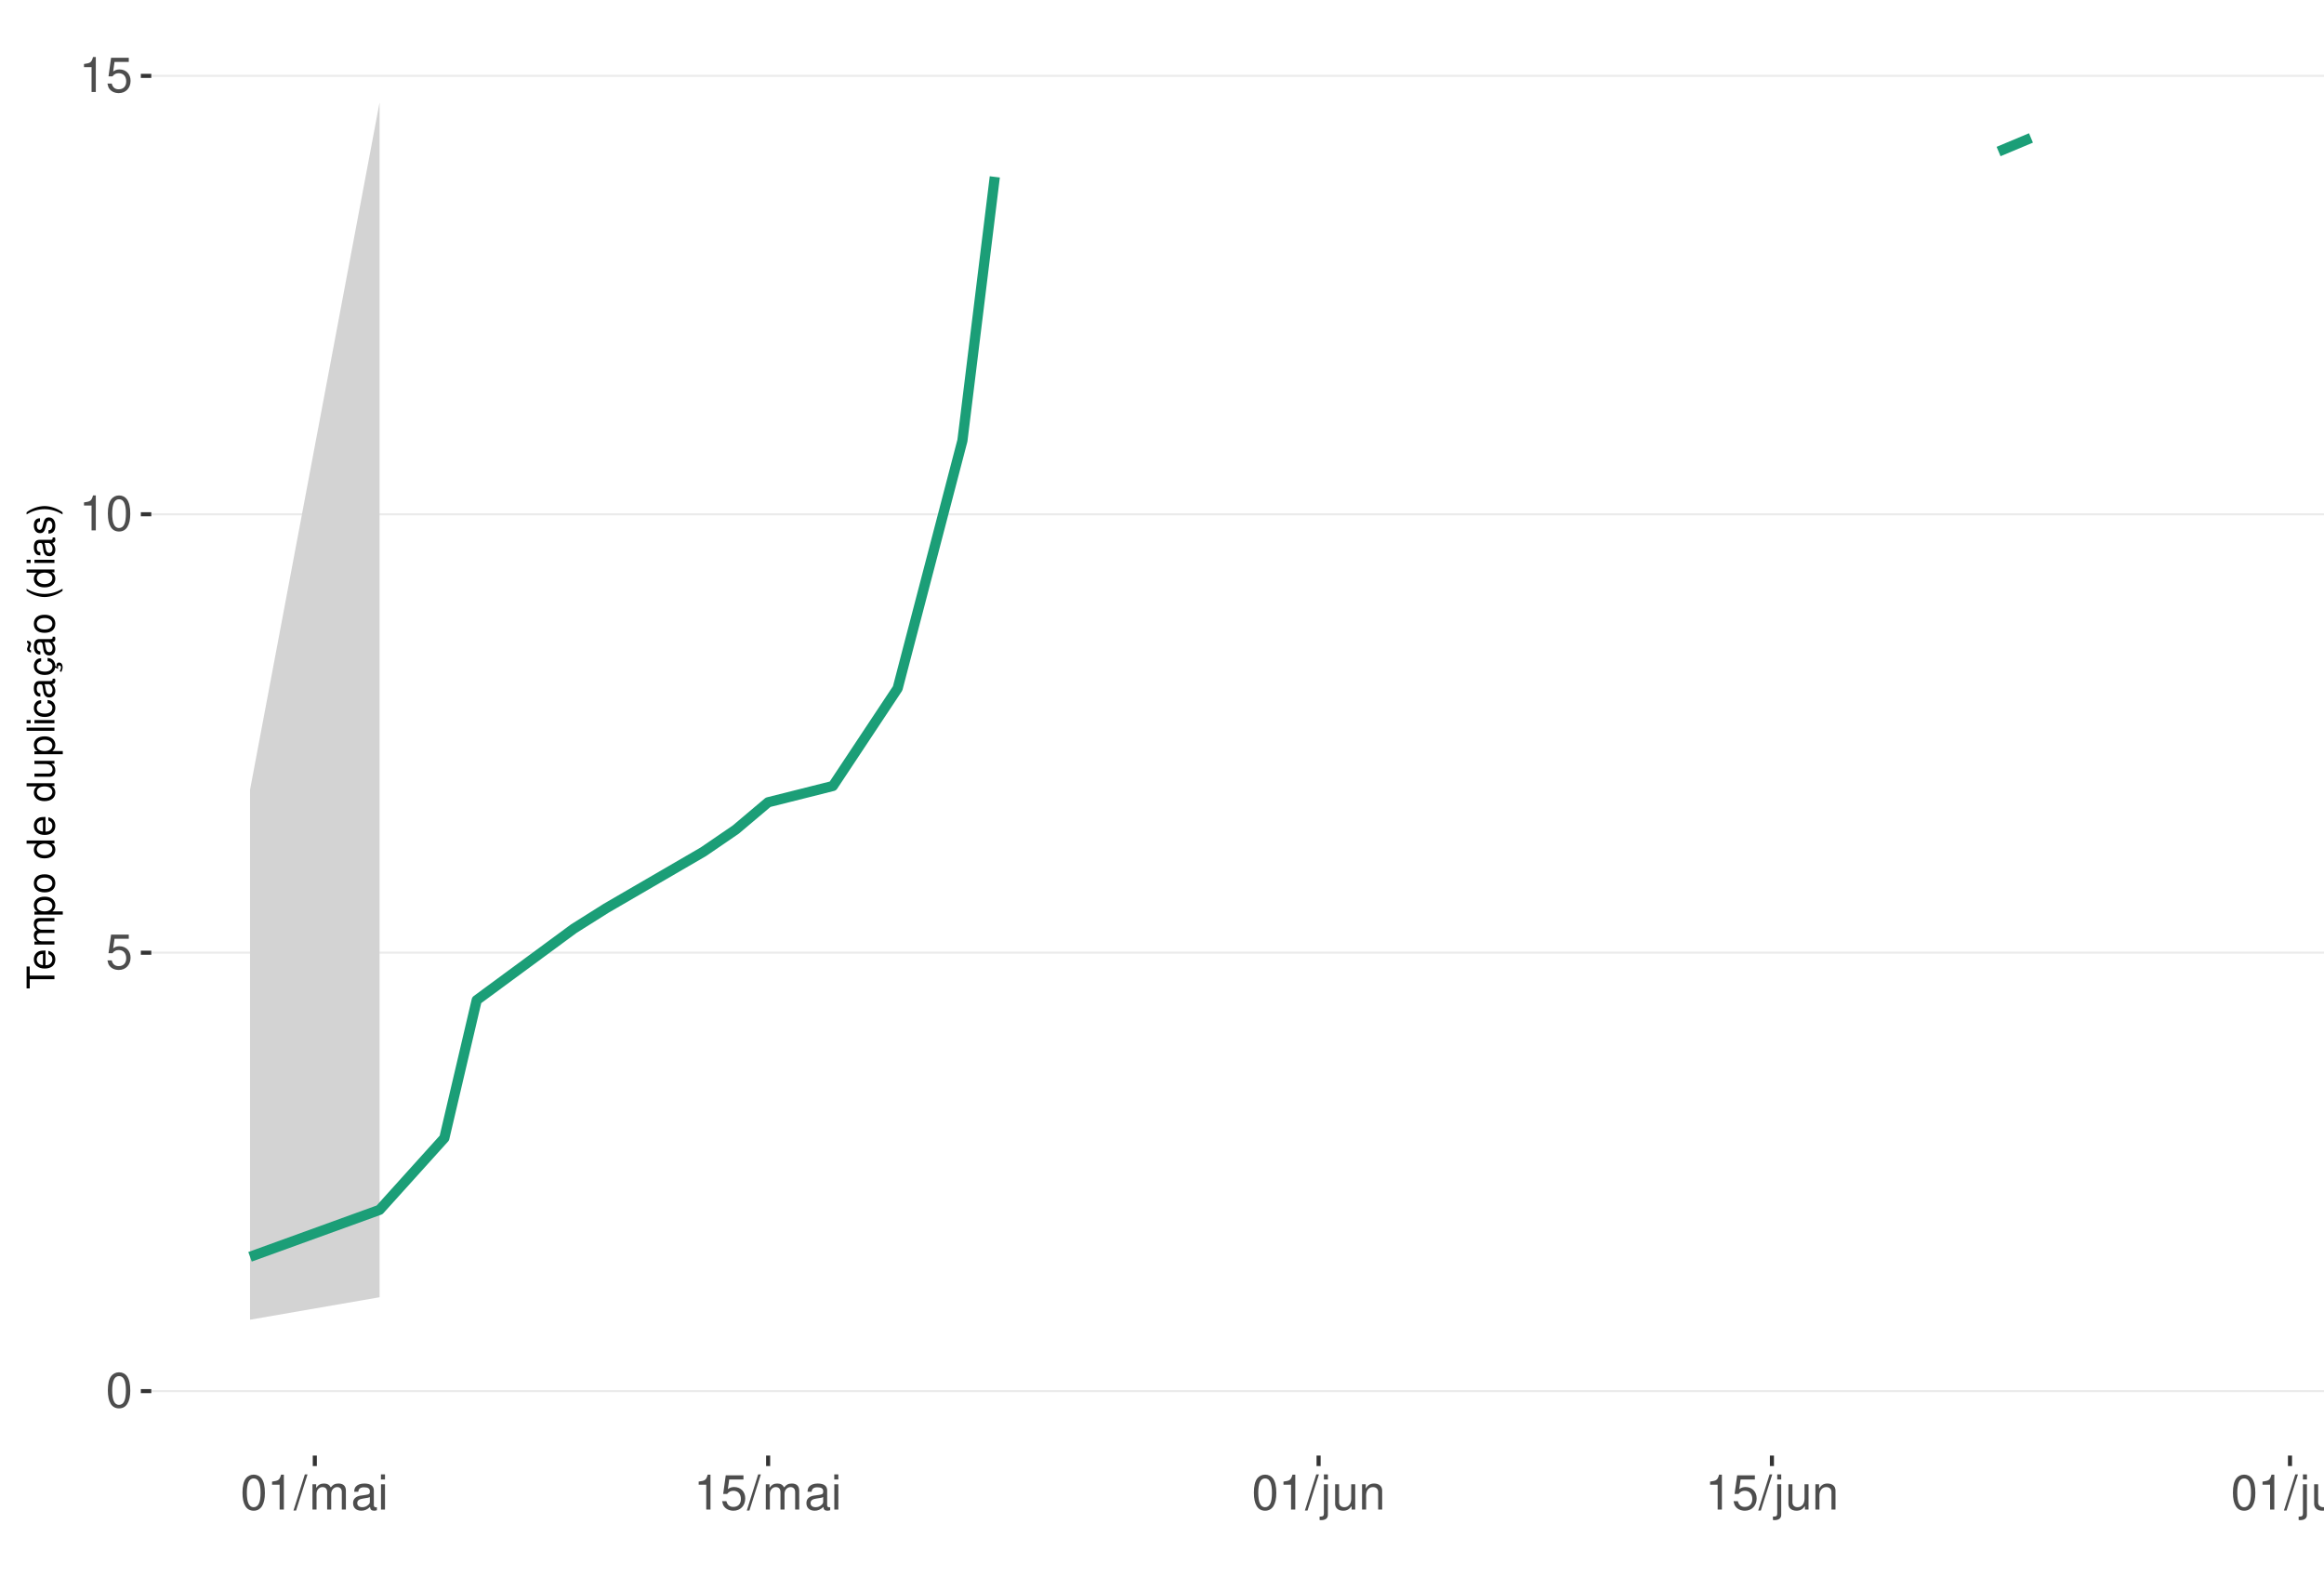
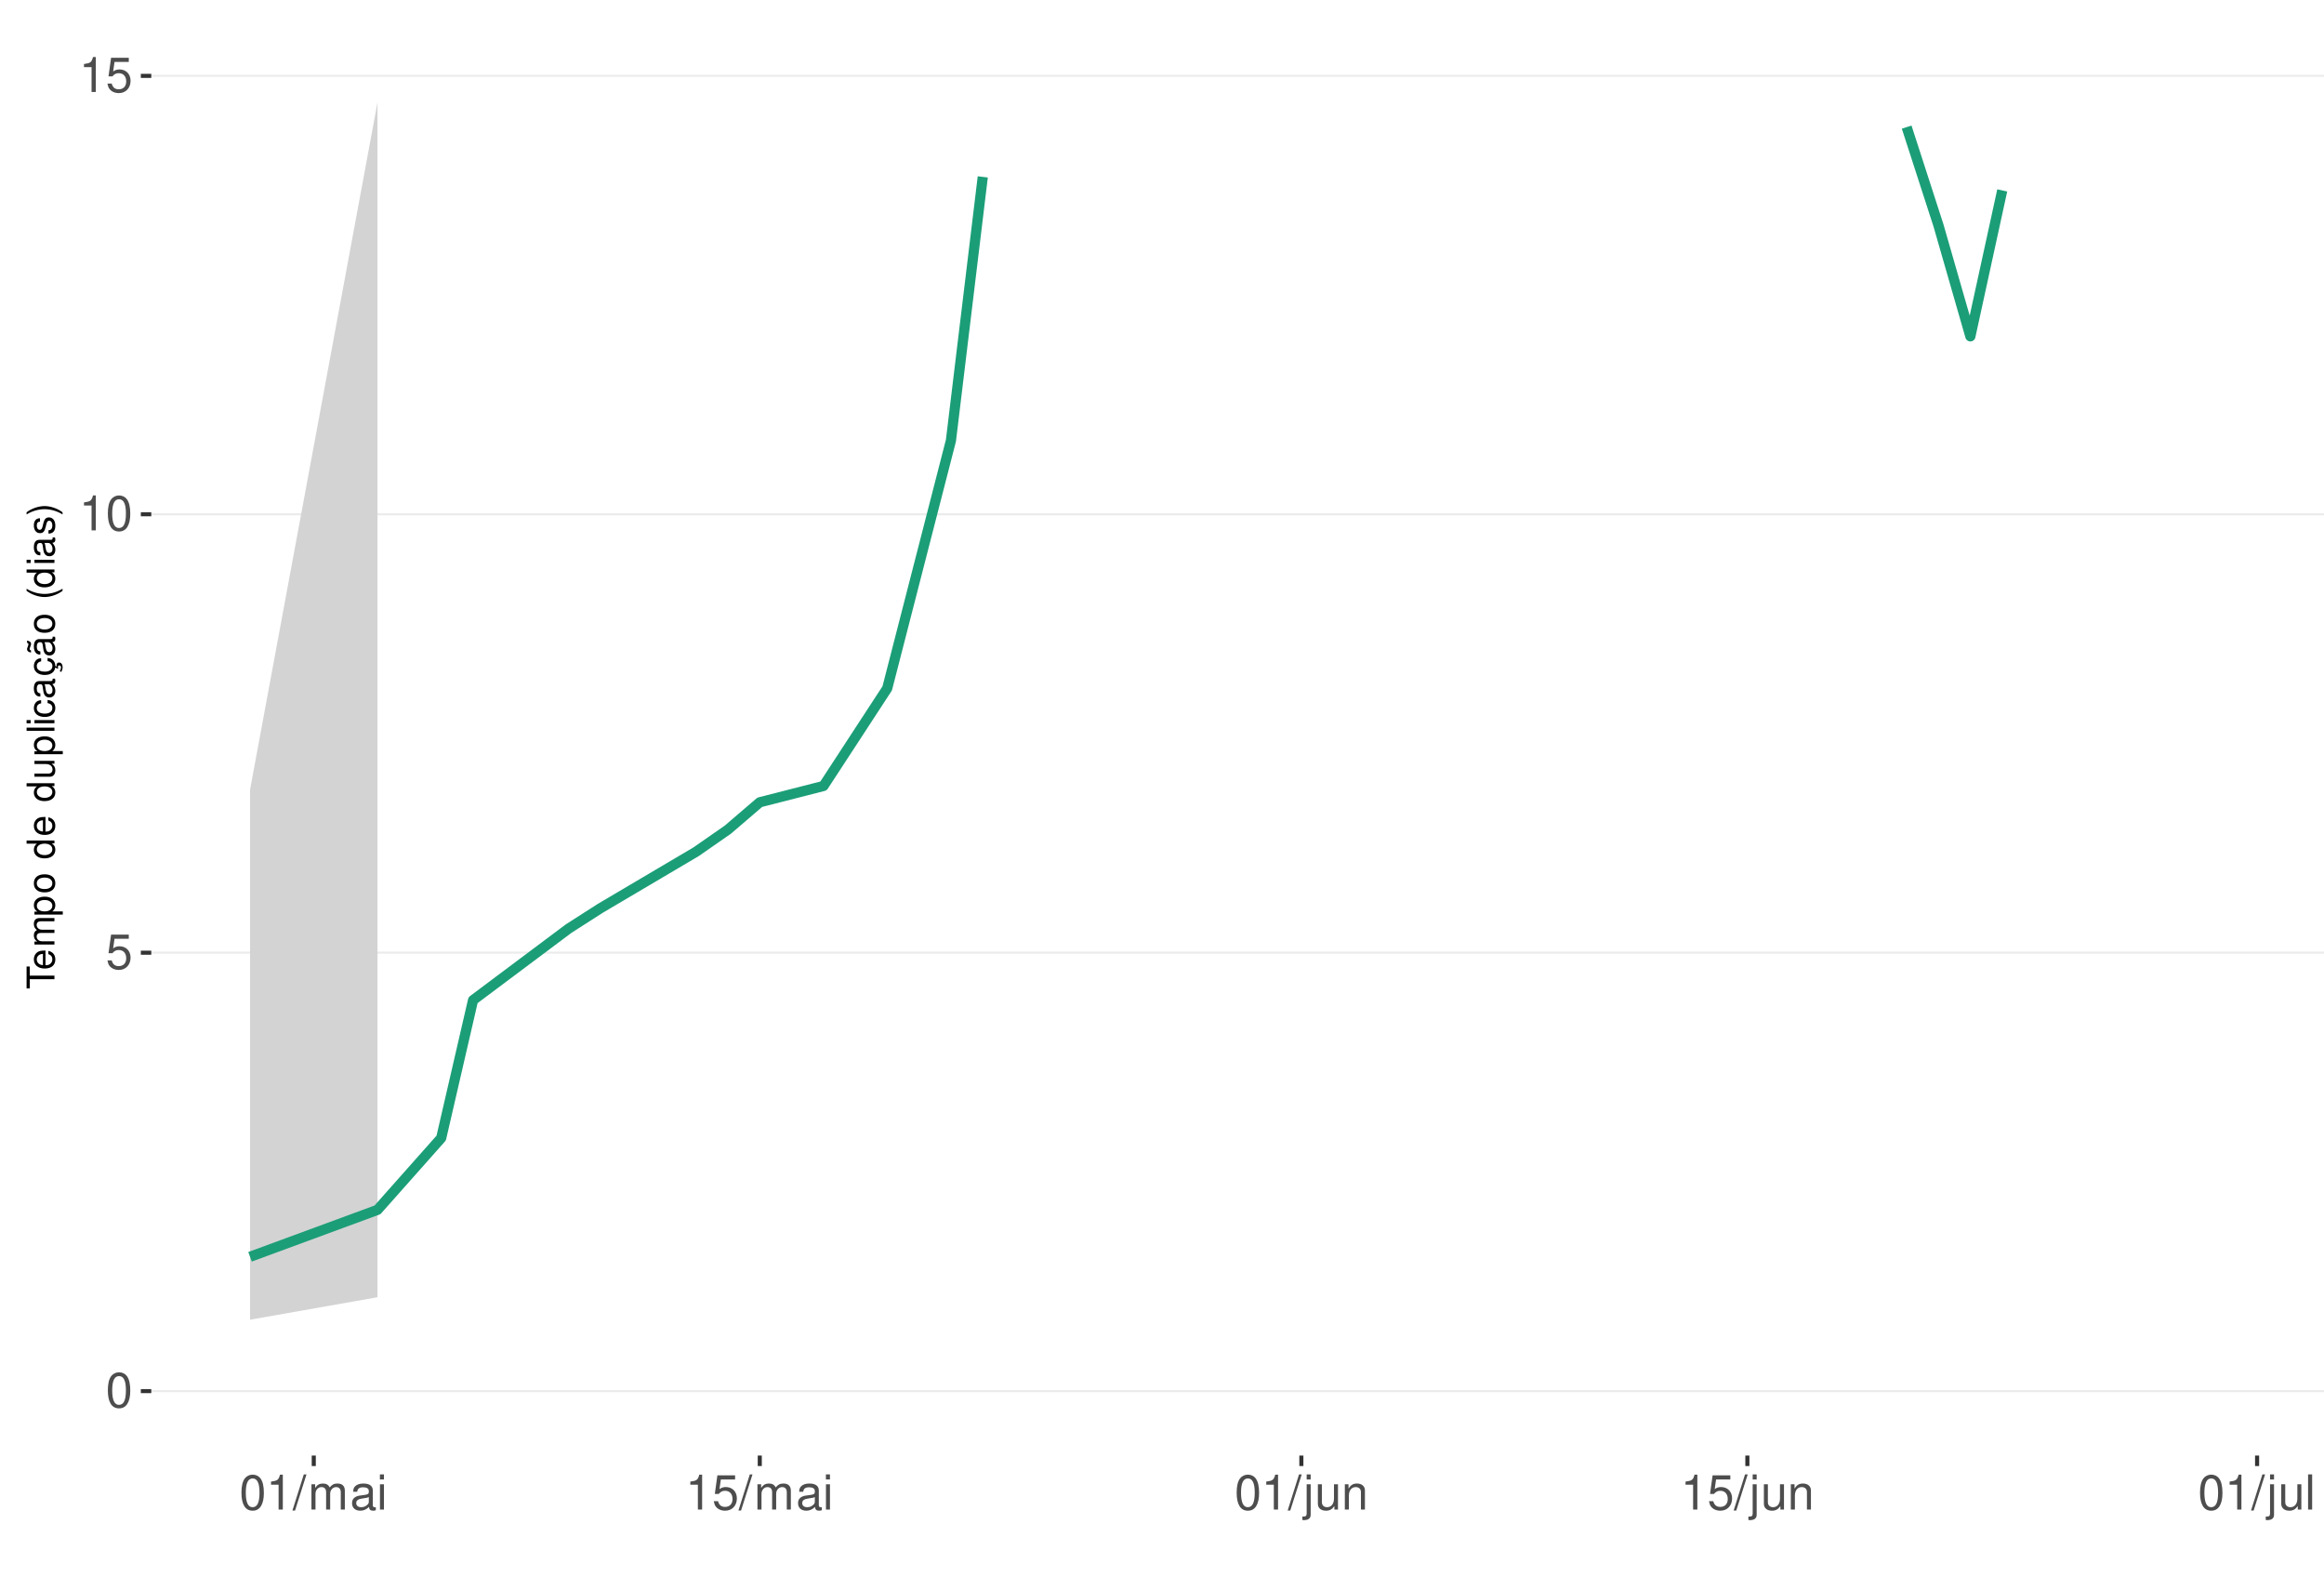
<svg xmlns="http://www.w3.org/2000/svg" xmlns:xlink="http://www.w3.org/1999/xlink" width="609pt" height="413pt" viewBox="0 0 609 413" version="1.1">
  <defs>
    <g>
      <symbol overflow="visible" id="glyph0-0">
        <path style="stroke:none;" d="" />
      </symbol>
      <symbol overflow="visible" id="glyph0-1">
        <path style="stroke:none;" d="M 3.484 -9.156 C 2.641 -9.156 1.891 -8.766 1.422 -8.156 C 0.828 -7.344 0.547 -6.125 0.547 -4.422 C 0.547 -1.344 1.562 0.297 3.484 0.297 C 5.375 0.297 6.422 -1.344 6.422 -4.359 C 6.422 -6.125 6.141 -7.312 5.547 -8.156 C 5.078 -8.781 4.328 -9.156 3.484 -9.156 Z M 3.484 -8.156 C 4.688 -8.156 5.281 -6.938 5.281 -4.453 C 5.281 -1.844 4.703 -0.625 3.453 -0.625 C 2.281 -0.625 1.688 -1.891 1.688 -4.422 C 1.688 -6.938 2.281 -8.156 3.484 -8.156 Z M 3.484 -8.156 " />
      </symbol>
      <symbol overflow="visible" id="glyph0-2">
        <path style="stroke:none;" d="M 6.031 -8.969 L 1.391 -8.969 L 0.719 -4.094 L 1.75 -4.094 C 2.266 -4.703 2.703 -4.922 3.406 -4.922 C 4.609 -4.922 5.359 -4.094 5.359 -2.766 C 5.359 -1.484 4.609 -0.703 3.391 -0.703 C 2.422 -0.703 1.828 -1.188 1.562 -2.203 L 0.438 -2.203 C 0.594 -1.469 0.719 -1.109 0.984 -0.781 C 1.5 -0.094 2.406 0.297 3.422 0.297 C 5.234 0.297 6.5 -1.031 6.5 -2.922 C 6.5 -4.703 5.312 -5.906 3.594 -5.906 C 2.969 -5.906 2.453 -5.75 1.938 -5.359 L 2.297 -7.875 L 6.031 -7.875 Z M 6.031 -8.969 " />
      </symbol>
      <symbol overflow="visible" id="glyph0-3">
        <path style="stroke:none;" d="M 3.281 -6.516 L 3.281 0 L 4.391 0 L 4.391 -9.156 L 3.656 -9.156 C 3.266 -7.75 3.016 -7.562 1.297 -7.328 L 1.297 -6.516 Z M 3.281 -6.516 " />
      </symbol>
      <symbol overflow="visible" id="glyph0-4">
        <path style="stroke:none;" d="M 2.891 -9.219 L -0.094 0.25 L 0.594 0.25 L 3.594 -9.219 Z M 2.891 -9.219 " />
      </symbol>
      <symbol overflow="visible" id="glyph0-5">
        <path style="stroke:none;" d="M 0.891 -6.625 L 0.891 0 L 1.953 0 L 1.953 -4.156 C 1.953 -5.125 2.641 -5.891 3.5 -5.891 C 4.297 -5.891 4.734 -5.422 4.734 -4.562 L 4.734 0 L 5.797 0 L 5.797 -4.156 C 5.797 -5.125 6.5 -5.891 7.359 -5.891 C 8.125 -5.891 8.578 -5.406 8.578 -4.562 L 8.578 0 L 9.641 0 L 9.641 -4.969 C 9.641 -6.156 8.953 -6.828 7.719 -6.828 C 6.828 -6.828 6.297 -6.562 5.688 -5.812 C 5.297 -6.516 4.766 -6.828 3.891 -6.828 C 3.016 -6.828 2.422 -6.5 1.859 -5.688 L 1.859 -6.625 Z M 0.891 -6.625 " />
      </symbol>
      <symbol overflow="visible" id="glyph0-6">
        <path style="stroke:none;" d="M 6.766 -0.625 C 6.656 -0.594 6.609 -0.594 6.547 -0.594 C 6.172 -0.594 5.969 -0.781 5.969 -1.109 L 5.969 -5.016 C 5.969 -6.188 5.109 -6.828 3.484 -6.828 C 2.5 -6.828 1.734 -6.547 1.281 -6.047 C 0.969 -5.703 0.844 -5.328 0.828 -4.672 L 1.891 -4.672 C 1.969 -5.484 2.453 -5.844 3.438 -5.844 C 4.406 -5.844 4.922 -5.5 4.922 -4.859 L 4.922 -4.578 C 4.906 -4.125 4.688 -3.969 3.828 -3.844 C 2.328 -3.656 2.094 -3.609 1.703 -3.438 C 0.922 -3.109 0.531 -2.531 0.531 -1.672 C 0.531 -0.469 1.359 0.297 2.703 0.297 C 3.547 0.297 4.219 0 4.969 -0.688 C 5.031 0 5.359 0.297 6.047 0.297 C 6.281 0.297 6.422 0.266 6.766 0.172 Z M 4.922 -2.094 C 4.922 -1.734 4.828 -1.516 4.5 -1.234 C 4.078 -0.828 3.562 -0.625 2.938 -0.625 C 2.109 -0.625 1.625 -1.031 1.625 -1.703 C 1.625 -2.391 2.094 -2.75 3.234 -2.906 C 4.359 -3.062 4.562 -3.109 4.922 -3.281 Z M 4.922 -2.094 " />
      </symbol>
      <symbol overflow="visible" id="glyph0-7">
        <path style="stroke:none;" d="M 1.891 -6.625 L 0.844 -6.625 L 0.844 0 L 1.891 0 Z M 1.891 -9.219 L 0.828 -9.219 L 0.828 -7.891 L 1.891 -7.891 Z M 1.891 -9.219 " />
      </symbol>
      <symbol overflow="visible" id="glyph0-8">
        <path style="stroke:none;" d="M 0.891 -6.625 L 0.891 0.969 C 0.891 1.625 0.688 1.828 0.031 1.828 C -0.047 1.828 -0.094 1.828 -0.234 1.828 L -0.234 2.719 C -0.094 2.75 -0.031 2.766 0.125 2.766 C 1.312 2.766 1.938 2.297 1.938 1.375 L 1.938 -6.625 Z M 1.938 -9.219 L 0.891 -9.219 L 0.891 -7.891 L 1.938 -7.891 Z M 1.938 -9.219 " />
      </symbol>
      <symbol overflow="visible" id="glyph0-9">
        <path style="stroke:none;" d="M 6.094 0 L 6.094 -6.625 L 5.047 -6.625 L 5.047 -2.875 C 5.047 -1.516 4.344 -0.625 3.234 -0.625 C 2.406 -0.625 1.875 -1.141 1.875 -1.938 L 1.875 -6.625 L 0.828 -6.625 L 0.828 -1.516 C 0.828 -0.422 1.641 0.297 2.938 0.297 C 3.906 0.297 4.531 -0.047 5.156 -0.922 L 5.156 0 Z M 6.094 0 " />
      </symbol>
      <symbol overflow="visible" id="glyph0-10">
        <path style="stroke:none;" d="M 0.891 -6.625 L 0.891 0 L 1.953 0 L 1.953 -3.656 C 1.953 -5.016 2.656 -5.891 3.75 -5.891 C 4.578 -5.891 5.109 -5.391 5.109 -4.594 L 5.109 0 L 6.156 0 L 6.156 -5.016 C 6.156 -6.109 5.344 -6.828 4.062 -6.828 C 3.078 -6.828 2.438 -6.438 1.859 -5.516 L 1.859 -6.625 Z M 0.891 -6.625 " />
      </symbol>
      <symbol overflow="visible" id="glyph0-11">
        <path style="stroke:none;" d="M 1.922 -9.219 L 0.859 -9.219 L 0.859 0 L 1.922 0 Z M 1.922 -9.219 " />
      </symbol>
      <symbol overflow="visible" id="glyph1-0">
        <path style="stroke:none;" d="" />
      </symbol>
      <symbol overflow="visible" id="glyph1-1">
        <path style="stroke:none;" d="M -6.469 -3.547 L -6.469 -5.938 L -7.297 -5.938 L -7.297 -0.203 L -6.469 -0.203 L -6.469 -2.609 L 0 -2.609 L 0 -3.547 Z M -6.469 -3.547 " />
      </symbol>
      <symbol overflow="visible" id="glyph1-2">
        <path style="stroke:none;" d="M -2.344 -5.125 C -3.141 -5.125 -3.625 -5.062 -4.016 -4.922 C -4.875 -4.578 -5.391 -3.781 -5.391 -2.797 C -5.391 -1.344 -4.281 -0.406 -2.547 -0.406 C -0.812 -0.406 0.234 -1.297 0.234 -2.781 C 0.234 -3.984 -0.453 -4.812 -1.594 -5.016 L -1.594 -4.188 C -0.906 -3.953 -0.547 -3.484 -0.547 -2.812 C -0.547 -2.281 -0.781 -1.828 -1.219 -1.547 C -1.516 -1.344 -1.812 -1.281 -2.344 -1.266 Z M -3.016 -1.297 C -3.984 -1.359 -4.625 -1.953 -4.625 -2.797 C -4.625 -3.641 -3.953 -4.234 -3.016 -4.234 Z M -3.016 -1.297 " />
      </symbol>
      <symbol overflow="visible" id="glyph1-3">
        <path style="stroke:none;" d="M -5.234 -0.703 L 0 -0.703 L 0 -1.547 L -3.297 -1.547 C -4.047 -1.547 -4.656 -2.094 -4.656 -2.766 C -4.656 -3.391 -4.281 -3.734 -3.609 -3.734 L 0 -3.734 L 0 -4.578 L -3.297 -4.578 C -4.047 -4.578 -4.656 -5.125 -4.656 -5.812 C -4.656 -6.422 -4.266 -6.781 -3.609 -6.781 L 0 -6.781 L 0 -7.625 L -3.938 -7.625 C -4.875 -7.625 -5.391 -7.078 -5.391 -6.094 C -5.391 -5.406 -5.188 -4.984 -4.594 -4.484 C -5.156 -4.188 -5.391 -3.766 -5.391 -3.078 C -5.391 -2.375 -5.125 -1.906 -4.5 -1.469 L -5.234 -1.469 Z M -5.234 -0.703 " />
      </symbol>
      <symbol overflow="visible" id="glyph1-4">
        <path style="stroke:none;" d="M 2.188 -0.547 L 2.188 -1.375 L -0.547 -1.375 C -0.016 -1.812 0.234 -2.312 0.234 -2.984 C 0.234 -4.344 -0.859 -5.234 -2.531 -5.234 C -4.297 -5.234 -5.391 -4.375 -5.391 -2.984 C -5.391 -2.266 -5.062 -1.703 -4.453 -1.312 L -5.234 -1.312 L -5.234 -0.547 Z M -4.609 -2.844 C -4.609 -3.766 -3.797 -4.359 -2.547 -4.359 C -1.359 -4.359 -0.547 -3.75 -0.547 -2.844 C -0.547 -1.953 -1.344 -1.375 -2.578 -1.375 C -3.812 -1.375 -4.609 -1.953 -4.609 -2.844 Z M -4.609 -2.844 " />
      </symbol>
      <symbol overflow="visible" id="glyph1-5">
        <path style="stroke:none;" d="M -5.391 -2.719 C -5.391 -1.234 -4.344 -0.359 -2.578 -0.359 C -0.812 -0.359 0.234 -1.234 0.234 -2.734 C 0.234 -4.203 -0.812 -5.094 -2.547 -5.094 C -4.359 -5.094 -5.391 -4.234 -5.391 -2.719 Z M -4.625 -2.734 C -4.625 -3.672 -3.844 -4.234 -2.547 -4.234 C -1.312 -4.234 -0.547 -3.656 -0.547 -2.734 C -0.547 -1.797 -1.312 -1.234 -2.578 -1.234 C -3.844 -1.234 -4.625 -1.797 -4.625 -2.734 Z M -4.625 -2.734 " />
      </symbol>
      <symbol overflow="visible" id="glyph1-6">
        <path style="stroke:none;" d="" />
      </symbol>
      <symbol overflow="visible" id="glyph1-7">
        <path style="stroke:none;" d="M -7.297 -4.953 L -7.297 -4.125 L -4.578 -4.125 C -5.109 -3.766 -5.391 -3.203 -5.391 -2.516 C -5.391 -1.156 -4.297 -0.266 -2.625 -0.266 C -0.859 -0.266 0.234 -1.125 0.234 -2.547 C 0.234 -3.266 -0.047 -3.766 -0.688 -4.203 L 0 -4.203 L 0 -4.953 Z M -4.609 -2.656 C -4.609 -3.547 -3.812 -4.125 -2.562 -4.125 C -1.344 -4.125 -0.547 -3.547 -0.547 -2.656 C -0.547 -1.734 -1.359 -1.125 -2.578 -1.125 C -3.797 -1.125 -4.609 -1.734 -4.609 -2.656 Z M -4.609 -2.656 " />
      </symbol>
      <symbol overflow="visible" id="glyph1-8">
        <path style="stroke:none;" d="M 0 -4.812 L -5.234 -4.812 L -5.234 -3.984 L -2.266 -3.984 C -1.203 -3.984 -0.5 -3.438 -0.5 -2.562 C -0.5 -1.906 -0.906 -1.484 -1.531 -1.484 L -5.234 -1.484 L -5.234 -0.656 L -1.203 -0.656 C -0.328 -0.656 0.234 -1.297 0.234 -2.312 C 0.234 -3.094 -0.047 -3.578 -0.734 -4.062 L 0 -4.062 Z M 0 -4.812 " />
      </symbol>
      <symbol overflow="visible" id="glyph1-9">
        <path style="stroke:none;" d="M -7.297 -1.516 L -7.297 -0.688 L 0 -0.688 L 0 -1.516 Z M -7.297 -1.516 " />
      </symbol>
      <symbol overflow="visible" id="glyph1-10">
        <path style="stroke:none;" d="M -5.234 -1.5 L -5.234 -0.672 L 0 -0.672 L 0 -1.5 Z M -7.297 -1.5 L -7.297 -0.656 L -6.234 -0.656 L -6.234 -1.5 Z M -7.297 -1.5 " />
      </symbol>
      <symbol overflow="visible" id="glyph1-11">
        <path style="stroke:none;" d="M -3.484 -4.703 C -3.984 -4.672 -4.312 -4.562 -4.609 -4.359 C -5.094 -4 -5.391 -3.375 -5.391 -2.641 C -5.391 -1.219 -4.266 -0.312 -2.531 -0.312 C -0.844 -0.312 0.234 -1.203 0.234 -2.625 C 0.234 -3.875 -0.516 -4.672 -1.797 -4.766 L -1.797 -3.938 C -0.953 -3.797 -0.547 -3.359 -0.547 -2.656 C -0.547 -1.734 -1.297 -1.188 -2.531 -1.188 C -3.844 -1.188 -4.625 -1.719 -4.625 -2.625 C -4.625 -3.328 -4.203 -3.766 -3.484 -3.875 Z M -3.484 -4.703 " />
      </symbol>
      <symbol overflow="visible" id="glyph1-12">
        <path style="stroke:none;" d="M -0.484 -5.344 C -0.469 -5.266 -0.469 -5.219 -0.469 -5.172 C -0.469 -4.875 -0.625 -4.719 -0.875 -4.719 L -3.953 -4.719 C -4.891 -4.719 -5.391 -4.047 -5.391 -2.75 C -5.391 -1.984 -5.172 -1.375 -4.781 -1.016 C -4.516 -0.766 -4.203 -0.672 -3.688 -0.656 L -3.688 -1.484 C -4.328 -1.562 -4.625 -1.938 -4.625 -2.719 C -4.625 -3.484 -4.344 -3.891 -3.844 -3.891 L -3.625 -3.891 C -3.266 -3.875 -3.125 -3.703 -3.047 -3.016 C -2.891 -1.844 -2.844 -1.656 -2.719 -1.344 C -2.453 -0.734 -2 -0.422 -1.312 -0.422 C -0.375 -0.422 0.234 -1.078 0.234 -2.141 C 0.234 -2.797 0 -3.328 -0.547 -3.922 C 0 -3.984 0.234 -4.234 0.234 -4.781 C 0.234 -4.953 0.203 -5.062 0.141 -5.344 Z M -1.656 -3.891 C -1.375 -3.891 -1.203 -3.812 -0.969 -3.562 C -0.656 -3.219 -0.5 -2.812 -0.5 -2.312 C -0.5 -1.672 -0.812 -1.297 -1.344 -1.297 C -1.891 -1.297 -2.172 -1.656 -2.297 -2.547 C -2.422 -3.438 -2.453 -3.609 -2.594 -3.891 Z M -1.656 -3.891 " />
      </symbol>
      <symbol overflow="visible" id="glyph1-13">
        <path style="stroke:none;" d="M 0.234 -2.641 C 0.234 -3.875 -0.547 -4.703 -1.797 -4.766 L -1.797 -3.938 C -0.953 -3.797 -0.531 -3.359 -0.531 -2.656 C -0.531 -1.734 -1.281 -1.188 -2.516 -1.188 C -3.844 -1.188 -4.625 -1.719 -4.625 -2.625 C -4.625 -3.328 -4.203 -3.766 -3.484 -3.875 L -3.484 -4.703 C -3.984 -4.672 -4.312 -4.562 -4.609 -4.359 C -5.094 -4 -5.391 -3.375 -5.391 -2.641 C -5.391 -1.219 -4.266 -0.312 -2.531 -0.312 C -1.469 -0.312 -0.625 -0.672 -0.156 -1.312 C 0.047 -1.594 0.125 -1.812 0.203 -2.25 L 0.922 -1.938 L 0.984 -2.062 C 0.938 -2.188 0.906 -2.25 0.906 -2.375 C 0.906 -2.656 1.047 -2.828 1.281 -2.828 C 1.547 -2.828 1.734 -2.594 1.734 -2.297 C 1.734 -2.031 1.672 -1.844 1.438 -1.406 L 1.406 -1.312 L 1.812 -1.094 C 2.078 -1.75 2.141 -1.953 2.141 -2.344 C 2.141 -3.109 1.781 -3.578 1.203 -3.578 C 0.781 -3.578 0.547 -3.297 0.547 -2.797 C 0.547 -2.703 0.547 -2.641 0.562 -2.516 Z M 0.234 -2.641 " />
      </symbol>
      <symbol overflow="visible" id="glyph1-14">
        <path style="stroke:none;" d="M -0.484 -5.344 C -0.469 -5.266 -0.469 -5.219 -0.469 -5.172 C -0.469 -4.875 -0.625 -4.719 -0.875 -4.719 L -3.953 -4.719 C -4.891 -4.719 -5.391 -4.047 -5.391 -2.75 C -5.391 -1.984 -5.172 -1.375 -4.781 -1.016 C -4.516 -0.766 -4.203 -0.672 -3.688 -0.656 L -3.688 -1.484 C -4.328 -1.562 -4.625 -1.938 -4.625 -2.719 C -4.625 -3.484 -4.344 -3.891 -3.844 -3.891 L -3.625 -3.891 C -3.266 -3.875 -3.125 -3.703 -3.047 -3.016 C -2.891 -1.844 -2.844 -1.656 -2.719 -1.344 C -2.453 -0.734 -2 -0.422 -1.312 -0.422 C -0.375 -0.422 0.234 -1.078 0.234 -2.141 C 0.234 -2.797 0 -3.328 -0.547 -3.922 C 0 -3.984 0.234 -4.234 0.234 -4.781 C 0.234 -4.953 0.203 -5.062 0.141 -5.344 Z M -1.656 -3.891 C -1.375 -3.891 -1.203 -3.812 -0.969 -3.562 C -0.656 -3.219 -0.5 -2.812 -0.5 -2.312 C -0.5 -1.672 -0.812 -1.297 -1.344 -1.297 C -1.891 -1.297 -2.172 -1.656 -2.297 -2.547 C -2.422 -3.438 -2.453 -3.609 -2.594 -3.891 Z M -7.172 -3.75 C -6.922 -3.672 -6.812 -3.547 -6.812 -3.375 C -6.812 -3.25 -6.875 -2.984 -6.984 -2.734 C -7.156 -2.312 -7.172 -2.25 -7.172 -2.047 C -7.172 -1.594 -6.797 -1.297 -6.141 -1.188 L -6.141 -1.766 C -6.375 -1.812 -6.5 -1.938 -6.5 -2.094 C -6.5 -2.203 -6.469 -2.344 -6.375 -2.578 C -6.156 -3.156 -6.125 -3.234 -6.125 -3.438 C -6.125 -3.922 -6.484 -4.219 -7.172 -4.312 Z M -7.172 -3.75 " />
      </symbol>
      <symbol overflow="visible" id="glyph1-15">
        <path style="stroke:none;" d="M -7.297 -2.359 C -5.984 -1.359 -4.156 -0.734 -2.594 -0.734 C -1.016 -0.734 0.812 -1.359 2.125 -2.359 L 2.125 -2.906 C 0.688 -2.031 -0.984 -1.547 -2.594 -1.547 C -4.188 -1.547 -5.875 -2.031 -7.297 -2.906 Z M -7.297 -2.359 " />
      </symbol>
      <symbol overflow="visible" id="glyph1-16">
        <path style="stroke:none;" d="M -3.781 -4.375 C -4.812 -4.375 -5.391 -3.688 -5.391 -2.484 C -5.391 -1.266 -4.766 -0.469 -3.797 -0.469 C -2.969 -0.469 -2.578 -0.891 -2.281 -2.125 L -2.094 -2.906 C -1.953 -3.484 -1.734 -3.719 -1.375 -3.719 C -0.875 -3.719 -0.547 -3.234 -0.547 -2.5 C -0.547 -2.047 -0.672 -1.672 -0.891 -1.453 C -1.047 -1.328 -1.188 -1.266 -1.562 -1.219 L -1.562 -0.344 C -0.344 -0.375 0.234 -1.062 0.234 -2.438 C 0.234 -3.75 -0.422 -4.594 -1.438 -4.594 C -2.203 -4.594 -2.641 -4.156 -2.891 -3.109 L -3.078 -2.312 C -3.234 -1.625 -3.453 -1.344 -3.828 -1.344 C -4.312 -1.344 -4.625 -1.766 -4.625 -2.453 C -4.625 -3.125 -4.328 -3.484 -3.781 -3.5 Z M -3.781 -4.375 " />
      </symbol>
      <symbol overflow="visible" id="glyph1-17">
        <path style="stroke:none;" d="M 2.125 -0.938 C 0.812 -1.938 -1.016 -2.562 -2.578 -2.562 C -4.156 -2.562 -5.984 -1.938 -7.297 -0.938 L -7.297 -0.375 C -5.859 -1.266 -4.188 -1.75 -2.578 -1.75 C -0.984 -1.75 0.703 -1.266 2.125 -0.375 Z M 2.125 -0.938 " />
      </symbol>
    </g>
    <clipPath id="clip1">
      <path d="M 39.645 9.961 L 609 9.961 L 609 381.328 L 39.645 381.328 Z M 39.645 9.961 " />
    </clipPath>
    <clipPath id="clip2">
      <path d="M 39.645 364 L 609 364 L 609 365 L 39.645 365 Z M 39.645 364 " />
    </clipPath>
    <clipPath id="clip3">
      <path d="M 39.645 249 L 609 249 L 609 250 L 39.645 250 Z M 39.645 249 " />
    </clipPath>
    <clipPath id="clip4">
      <path d="M 39.645 134 L 609 134 L 609 135 L 39.645 135 Z M 39.645 134 " />
    </clipPath>
    <clipPath id="clip5">
      <path d="M 39.645 19 L 609 19 L 609 21 L 39.645 21 Z M 39.645 19 " />
    </clipPath>
  </defs>
  <g id="surface271">
    <rect x="0" y="0" width="609" height="413" style="fill:rgb(100%,100%,100%);fill-opacity:1;stroke:none;" />
    <rect x="0" y="0" width="609" height="413" style="fill:rgb(100%,100%,100%);fill-opacity:1;stroke:none;" />
    <path style="fill:none;stroke-width:1.067;stroke-linecap:round;stroke-linejoin:round;stroke:rgb(100%,100%,100%);stroke-opacity:1;stroke-miterlimit:10;" d="M 0 413 L 609 413 L 609 0 L 0 0 Z M 0 413 " />
    <g clip-path="url(#clip1)" clip-rule="nonzero">
      <path style=" stroke:none;fill-rule:nonzero;fill:rgb(100%,100%,100%);fill-opacity:1;" d="M 39.645 381.328 L 609 381.328 L 609 9.961 L 39.645 9.961 Z M 39.645 381.328 " />
    </g>
    <g clip-path="url(#clip2)" clip-rule="nonzero">
      <path style="fill:none;stroke-width:0.533;stroke-linecap:butt;stroke-linejoin:round;stroke:rgb(92.157%,92.157%,92.157%);stroke-opacity:1;stroke-miterlimit:10;" d="M 39.645 364.449 L 609 364.449 " />
    </g>
    <g clip-path="url(#clip3)" clip-rule="nonzero">
      <path style="fill:none;stroke-width:0.533;stroke-linecap:butt;stroke-linejoin:round;stroke:rgb(92.157%,92.157%,92.157%);stroke-opacity:1;stroke-miterlimit:10;" d="M 39.645 249.59 L 609 249.59 " />
    </g>
    <g clip-path="url(#clip4)" clip-rule="nonzero">
      <path style="fill:none;stroke-width:0.533;stroke-linecap:butt;stroke-linejoin:round;stroke:rgb(92.157%,92.157%,92.157%);stroke-opacity:1;stroke-miterlimit:10;" d="M 39.645 134.73 L 609 134.73 " />
    </g>
    <g clip-path="url(#clip5)" clip-rule="nonzero">
      <path style="fill:none;stroke-width:0.533;stroke-linecap:butt;stroke-linejoin:round;stroke:rgb(92.157%,92.157%,92.157%);stroke-opacity:1;stroke-miterlimit:10;" d="M 39.645 19.875 L 609 19.875 " />
    </g>
-     <path style=" stroke:none;fill-rule:nonzero;fill:rgb(82.745%,82.745%,82.745%);fill-opacity:1;" d="M 65.523 206.906 L 99.465 26.844 L 99.465 339.855 L 65.523 345.738 Z M 65.523 206.906 " />
-     <path style="fill:none;stroke-width:2.667;stroke-linecap:butt;stroke-linejoin:round;stroke:rgb(10.588%,61.961%,46.667%);stroke-opacity:1;stroke-miterlimit:10;" d="M 65.523 329.258 L 99.465 316.961 L 116.438 298.152 L 124.922 262.02 L 150.375 243.277 L 158.863 237.934 L 184.316 223.145 L 192.801 217.34 L 201.289 210.18 L 218.258 205.914 L 235.227 180.34 L 252.199 115.434 L 260.684 46.34 " />
-     <path style="fill:none;stroke-width:2.667;stroke-linecap:butt;stroke-linejoin:round;stroke:rgb(10.588%,61.961%,46.667%);stroke-opacity:1;stroke-miterlimit:10;" d="M 523.723 39.699 L 532.211 36.137 " />
+     <path style=" stroke:none;fill-rule:nonzero;fill:rgb(82.745%,82.745%,82.745%);fill-opacity:1;" d="M 65.523 206.906 L 98.918 26.844 L 98.918 339.855 L 65.523 345.738 Z M 65.523 206.906 " />
+     <path style="fill:none;stroke-width:2.667;stroke-linecap:butt;stroke-linejoin:round;stroke:rgb(10.588%,61.961%,46.667%);stroke-opacity:1;stroke-miterlimit:10;" d="M 65.523 329.258 L 98.918 316.961 L 115.613 298.152 L 123.965 262.02 L 149.008 243.277 L 157.355 237.934 L 182.402 223.145 L 190.75 217.34 L 199.098 210.18 L 215.793 205.914 L 232.492 180.34 L 249.188 115.434 L 257.535 46.34 " />
+     <path style="fill:none;stroke-width:2.667;stroke-linecap:butt;stroke-linejoin:round;stroke:rgb(10.588%,61.961%,46.667%);stroke-opacity:1;stroke-miterlimit:10;" d="M 499.637 33.297 L 507.984 59.09 L 516.332 88.121 L 524.684 49.883 " />
    <g style="fill:rgb(30.196%,30.196%,30.196%);fill-opacity:1;">
      <use xlink:href="#glyph0-1" x="27.715" y="368.671" />
    </g>
    <g style="fill:rgb(30.196%,30.196%,30.196%);fill-opacity:1;">
      <use xlink:href="#glyph0-2" x="27.715" y="253.812" />
    </g>
    <g style="fill:rgb(30.196%,30.196%,30.196%);fill-opacity:1;">
      <use xlink:href="#glyph0-3" x="20.715" y="138.952" />
      <use xlink:href="#glyph0-1" x="27.715" y="138.952" />
    </g>
    <g style="fill:rgb(30.196%,30.196%,30.196%);fill-opacity:1;">
      <use xlink:href="#glyph0-3" x="20.715" y="24.097" />
      <use xlink:href="#glyph0-2" x="27.715" y="24.097" />
    </g>
    <path style="fill:none;stroke-width:1.067;stroke-linecap:butt;stroke-linejoin:round;stroke:rgb(20%,20%,20%);stroke-opacity:1;stroke-miterlimit:10;" d="M 36.906 364.449 L 39.645 364.449 " />
    <path style="fill:none;stroke-width:1.067;stroke-linecap:butt;stroke-linejoin:round;stroke:rgb(20%,20%,20%);stroke-opacity:1;stroke-miterlimit:10;" d="M 36.906 249.59 L 39.645 249.59 " />
    <path style="fill:none;stroke-width:1.067;stroke-linecap:butt;stroke-linejoin:round;stroke:rgb(20%,20%,20%);stroke-opacity:1;stroke-miterlimit:10;" d="M 36.906 134.73 L 39.645 134.73 " />
    <path style="fill:none;stroke-width:1.067;stroke-linecap:butt;stroke-linejoin:round;stroke:rgb(20%,20%,20%);stroke-opacity:1;stroke-miterlimit:10;" d="M 36.906 19.875 L 39.645 19.875 " />
-     <path style="fill:none;stroke-width:1.067;stroke-linecap:butt;stroke-linejoin:round;stroke:rgb(20%,20%,20%);stroke-opacity:1;stroke-miterlimit:10;" d="M 82.496 384.07 L 82.496 381.328 " />
-     <path style="fill:none;stroke-width:1.067;stroke-linecap:butt;stroke-linejoin:round;stroke:rgb(20%,20%,20%);stroke-opacity:1;stroke-miterlimit:10;" d="M 201.289 384.07 L 201.289 381.328 " />
-     <path style="fill:none;stroke-width:1.067;stroke-linecap:butt;stroke-linejoin:round;stroke:rgb(20%,20%,20%);stroke-opacity:1;stroke-miterlimit:10;" d="M 345.535 384.07 L 345.535 381.328 " />
-     <path style="fill:none;stroke-width:1.067;stroke-linecap:butt;stroke-linejoin:round;stroke:rgb(20%,20%,20%);stroke-opacity:1;stroke-miterlimit:10;" d="M 464.328 384.07 L 464.328 381.328 " />
-     <path style="fill:none;stroke-width:1.067;stroke-linecap:butt;stroke-linejoin:round;stroke:rgb(20%,20%,20%);stroke-opacity:1;stroke-miterlimit:10;" d="M 600.09 384.07 L 600.09 381.328 " />
-     <g style="fill:rgb(30.196%,30.196%,30.196%);fill-opacity:1;">
-       <use xlink:href="#glyph0-1" x="62.996" y="395.483" />
-       <use xlink:href="#glyph0-3" x="69.996" y="395.483" />
-       <use xlink:href="#glyph0-4" x="76.996" y="395.483" />
-       <use xlink:href="#glyph0-5" x="80.996" y="395.483" />
-       <use xlink:href="#glyph0-6" x="91.996" y="395.483" />
-       <use xlink:href="#glyph0-7" x="98.996" y="395.483" />
-     </g>
-     <g style="fill:rgb(30.196%,30.196%,30.196%);fill-opacity:1;">
-       <use xlink:href="#glyph0-3" x="181.789" y="395.483" />
-       <use xlink:href="#glyph0-2" x="188.789" y="395.483" />
-       <use xlink:href="#glyph0-4" x="195.789" y="395.483" />
-       <use xlink:href="#glyph0-5" x="199.789" y="395.483" />
-       <use xlink:href="#glyph0-6" x="210.789" y="395.483" />
-       <use xlink:href="#glyph0-7" x="217.789" y="395.483" />
-     </g>
-     <g style="fill:rgb(30.196%,30.196%,30.196%);fill-opacity:1;">
-       <use xlink:href="#glyph0-1" x="328.035" y="395.483" />
-       <use xlink:href="#glyph0-3" x="335.035" y="395.483" />
-       <use xlink:href="#glyph0-4" x="342.035" y="395.483" />
-       <use xlink:href="#glyph0-8" x="346.035" y="395.483" />
-       <use xlink:href="#glyph0-9" x="349.035" y="395.483" />
-       <use xlink:href="#glyph0-10" x="356.035" y="395.483" />
-     </g>
-     <g style="fill:rgb(30.196%,30.196%,30.196%);fill-opacity:1;">
-       <use xlink:href="#glyph0-3" x="446.828" y="395.483" />
-       <use xlink:href="#glyph0-2" x="453.828" y="395.483" />
-       <use xlink:href="#glyph0-4" x="460.828" y="395.483" />
-       <use xlink:href="#glyph0-8" x="464.828" y="395.483" />
-       <use xlink:href="#glyph0-9" x="467.828" y="395.483" />
-       <use xlink:href="#glyph0-10" x="474.828" y="395.483" />
-     </g>
-     <g style="fill:rgb(30.196%,30.196%,30.196%);fill-opacity:1;">
-       <use xlink:href="#glyph0-1" x="584.59" y="395.483" />
-       <use xlink:href="#glyph0-3" x="591.59" y="395.483" />
-       <use xlink:href="#glyph0-4" x="598.59" y="395.483" />
-       <use xlink:href="#glyph0-8" x="602.59" y="395.483" />
-       <use xlink:href="#glyph0-9" x="605.59" y="395.483" />
-       <use xlink:href="#glyph0-11" x="612.59" y="395.483" />
+     <path style="fill:none;stroke-width:1.067;stroke-linecap:butt;stroke-linejoin:round;stroke:rgb(20%,20%,20%);stroke-opacity:1;stroke-miterlimit:10;" d="M 82.223 384.07 L 82.223 381.328 " />
+     <path style="fill:none;stroke-width:1.067;stroke-linecap:butt;stroke-linejoin:round;stroke:rgb(20%,20%,20%);stroke-opacity:1;stroke-miterlimit:10;" d="M 199.098 384.07 L 199.098 381.328 " />
+     <path style="fill:none;stroke-width:1.067;stroke-linecap:butt;stroke-linejoin:round;stroke:rgb(20%,20%,20%);stroke-opacity:1;stroke-miterlimit:10;" d="M 341.02 384.07 L 341.02 381.328 " />
+     <path style="fill:none;stroke-width:1.067;stroke-linecap:butt;stroke-linejoin:round;stroke:rgb(20%,20%,20%);stroke-opacity:1;stroke-miterlimit:10;" d="M 457.895 384.07 L 457.895 381.328 " />
+     <path style="fill:none;stroke-width:1.067;stroke-linecap:butt;stroke-linejoin:round;stroke:rgb(20%,20%,20%);stroke-opacity:1;stroke-miterlimit:10;" d="M 591.469 384.07 L 591.469 381.328 " />
+     <g style="fill:rgb(30.196%,30.196%,30.196%);fill-opacity:1;">
+       <use xlink:href="#glyph0-1" x="62.723" y="395.483" />
+       <use xlink:href="#glyph0-3" x="69.723" y="395.483" />
+       <use xlink:href="#glyph0-4" x="76.723" y="395.483" />
+       <use xlink:href="#glyph0-5" x="80.723" y="395.483" />
+       <use xlink:href="#glyph0-6" x="91.723" y="395.483" />
+       <use xlink:href="#glyph0-7" x="98.723" y="395.483" />
+     </g>
+     <g style="fill:rgb(30.196%,30.196%,30.196%);fill-opacity:1;">
+       <use xlink:href="#glyph0-3" x="179.598" y="395.483" />
+       <use xlink:href="#glyph0-2" x="186.598" y="395.483" />
+       <use xlink:href="#glyph0-4" x="193.598" y="395.483" />
+       <use xlink:href="#glyph0-5" x="197.598" y="395.483" />
+       <use xlink:href="#glyph0-6" x="208.598" y="395.483" />
+       <use xlink:href="#glyph0-7" x="215.598" y="395.483" />
+     </g>
+     <g style="fill:rgb(30.196%,30.196%,30.196%);fill-opacity:1;">
+       <use xlink:href="#glyph0-1" x="323.52" y="395.483" />
+       <use xlink:href="#glyph0-3" x="330.52" y="395.483" />
+       <use xlink:href="#glyph0-4" x="337.52" y="395.483" />
+       <use xlink:href="#glyph0-8" x="341.52" y="395.483" />
+       <use xlink:href="#glyph0-9" x="344.52" y="395.483" />
+       <use xlink:href="#glyph0-10" x="351.52" y="395.483" />
+     </g>
+     <g style="fill:rgb(30.196%,30.196%,30.196%);fill-opacity:1;">
+       <use xlink:href="#glyph0-3" x="440.395" y="395.483" />
+       <use xlink:href="#glyph0-2" x="447.395" y="395.483" />
+       <use xlink:href="#glyph0-4" x="454.395" y="395.483" />
+       <use xlink:href="#glyph0-8" x="458.395" y="395.483" />
+       <use xlink:href="#glyph0-9" x="461.395" y="395.483" />
+       <use xlink:href="#glyph0-10" x="468.395" y="395.483" />
+     </g>
+     <g style="fill:rgb(30.196%,30.196%,30.196%);fill-opacity:1;">
+       <use xlink:href="#glyph0-1" x="575.969" y="395.483" />
+       <use xlink:href="#glyph0-3" x="582.969" y="395.483" />
+       <use xlink:href="#glyph0-4" x="589.969" y="395.483" />
+       <use xlink:href="#glyph0-8" x="593.969" y="395.483" />
+       <use xlink:href="#glyph0-9" x="596.969" y="395.483" />
+       <use xlink:href="#glyph0-11" x="603.969" y="395.483" />
    </g>
    <g style="fill:rgb(0%,0%,0%);fill-opacity:1;">
      <use xlink:href="#glyph1-1" x="14.263" y="259.145" />
      <use xlink:href="#glyph1-2" x="14.263" y="254.145" />
      <use xlink:href="#glyph1-3" x="14.263" y="248.145" />
      <use xlink:href="#glyph1-4" x="14.263" y="240.145" />
      <use xlink:href="#glyph1-5" x="14.263" y="234.145" />
      <use xlink:href="#glyph1-6" x="14.263" y="228.145" />
      <use xlink:href="#glyph1-7" x="14.263" y="225.145" />
      <use xlink:href="#glyph1-2" x="14.263" y="219.145" />
      <use xlink:href="#glyph1-6" x="14.263" y="213.145" />
      <use xlink:href="#glyph1-7" x="14.263" y="210.145" />
      <use xlink:href="#glyph1-8" x="14.263" y="204.145" />
      <use xlink:href="#glyph1-4" x="14.263" y="198.145" />
      <use xlink:href="#glyph1-9" x="14.263" y="192.145" />
      <use xlink:href="#glyph1-10" x="14.263" y="190.145" />
      <use xlink:href="#glyph1-11" x="14.263" y="188.145" />
      <use xlink:href="#glyph1-12" x="14.263" y="183.145" />
      <use xlink:href="#glyph1-13" x="14.263" y="177.145" />
      <use xlink:href="#glyph1-14" x="14.263" y="172.145" />
      <use xlink:href="#glyph1-5" x="14.263" y="166.145" />
      <use xlink:href="#glyph1-6" x="14.263" y="160.145" />
      <use xlink:href="#glyph1-15" x="14.263" y="157.145" />
      <use xlink:href="#glyph1-7" x="14.263" y="154.145" />
      <use xlink:href="#glyph1-10" x="14.263" y="148.145" />
      <use xlink:href="#glyph1-12" x="14.263" y="146.145" />
      <use xlink:href="#glyph1-16" x="14.263" y="140.145" />
      <use xlink:href="#glyph1-17" x="14.263" y="135.145" />
    </g>
  </g>
</svg>
